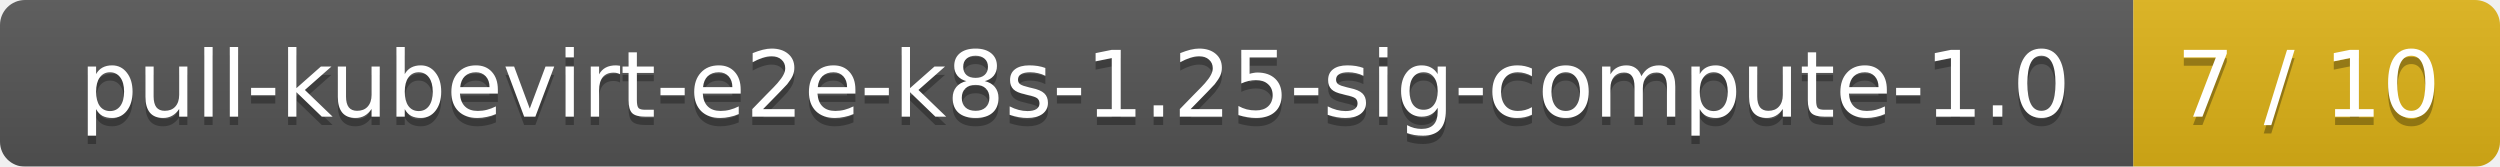
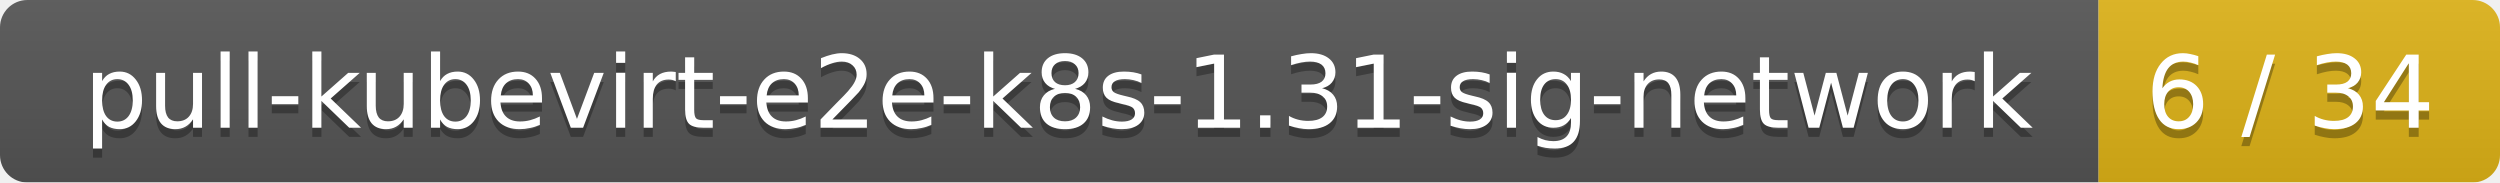
- <svg xmlns="http://www.w3.org/2000/svg" width="300" height="20">
+ <svg xmlns="http://www.w3.org/2000/svg" width="274" height="20">
  <linearGradient id="smooth" x2="0" y2="100%">
    <stop offset="0" stop-color="#bbb" stop-opacity=".1" />
    <stop offset="1" stop-opacity=".1" />
  </linearGradient>
  <mask id="round">
-     <rect width="300" height="20" rx="3" fill="#fff" />
+     <rect width="274" height="20" rx="3" fill="#fff" />
  </mask>
  <g mask="url(#round)">
-     <rect width="256" height="20" fill="#555" />
-     <rect x="256" width="44" height="20" fill="#dfb317" />
-     <rect width="300" height="20" fill="url(#smooth)" />
+     <rect width="230" height="20" fill="#555" />
+     <rect x="230" width="44" height="20" fill="#dfb317" />
+     <rect width="274" height="20" fill="url(#smooth)" />
  </g>
  <g fill="#fff" text-anchor="middle" font-family="DejaVu Sans,Verdana,Geneva,sans-serif" font-size="11">
-     <text x="129" y="15" fill="#010101" fill-opacity=".3">pull-kubevirt-e2e-k8s-1.25-sig-compute-1.0</text>
-     <text x="129" y="14">pull-kubevirt-e2e-k8s-1.25-sig-compute-1.0</text>
-     <text x="277" y="15" fill="#010101" fill-opacity=".3">7 / 10</text>
-     <text x="277" y="14">7 / 10</text>
+     <text x="116" y="15" fill="#010101" fill-opacity=".3">pull-kubevirt-e2e-k8s-1.31-sig-network</text>
+     <text x="116" y="14">pull-kubevirt-e2e-k8s-1.31-sig-network</text>
+     <text x="251" y="15" fill="#010101" fill-opacity=".3">6 / 34</text>
+     <text x="251" y="14">6 / 34</text>
  </g>
</svg>
